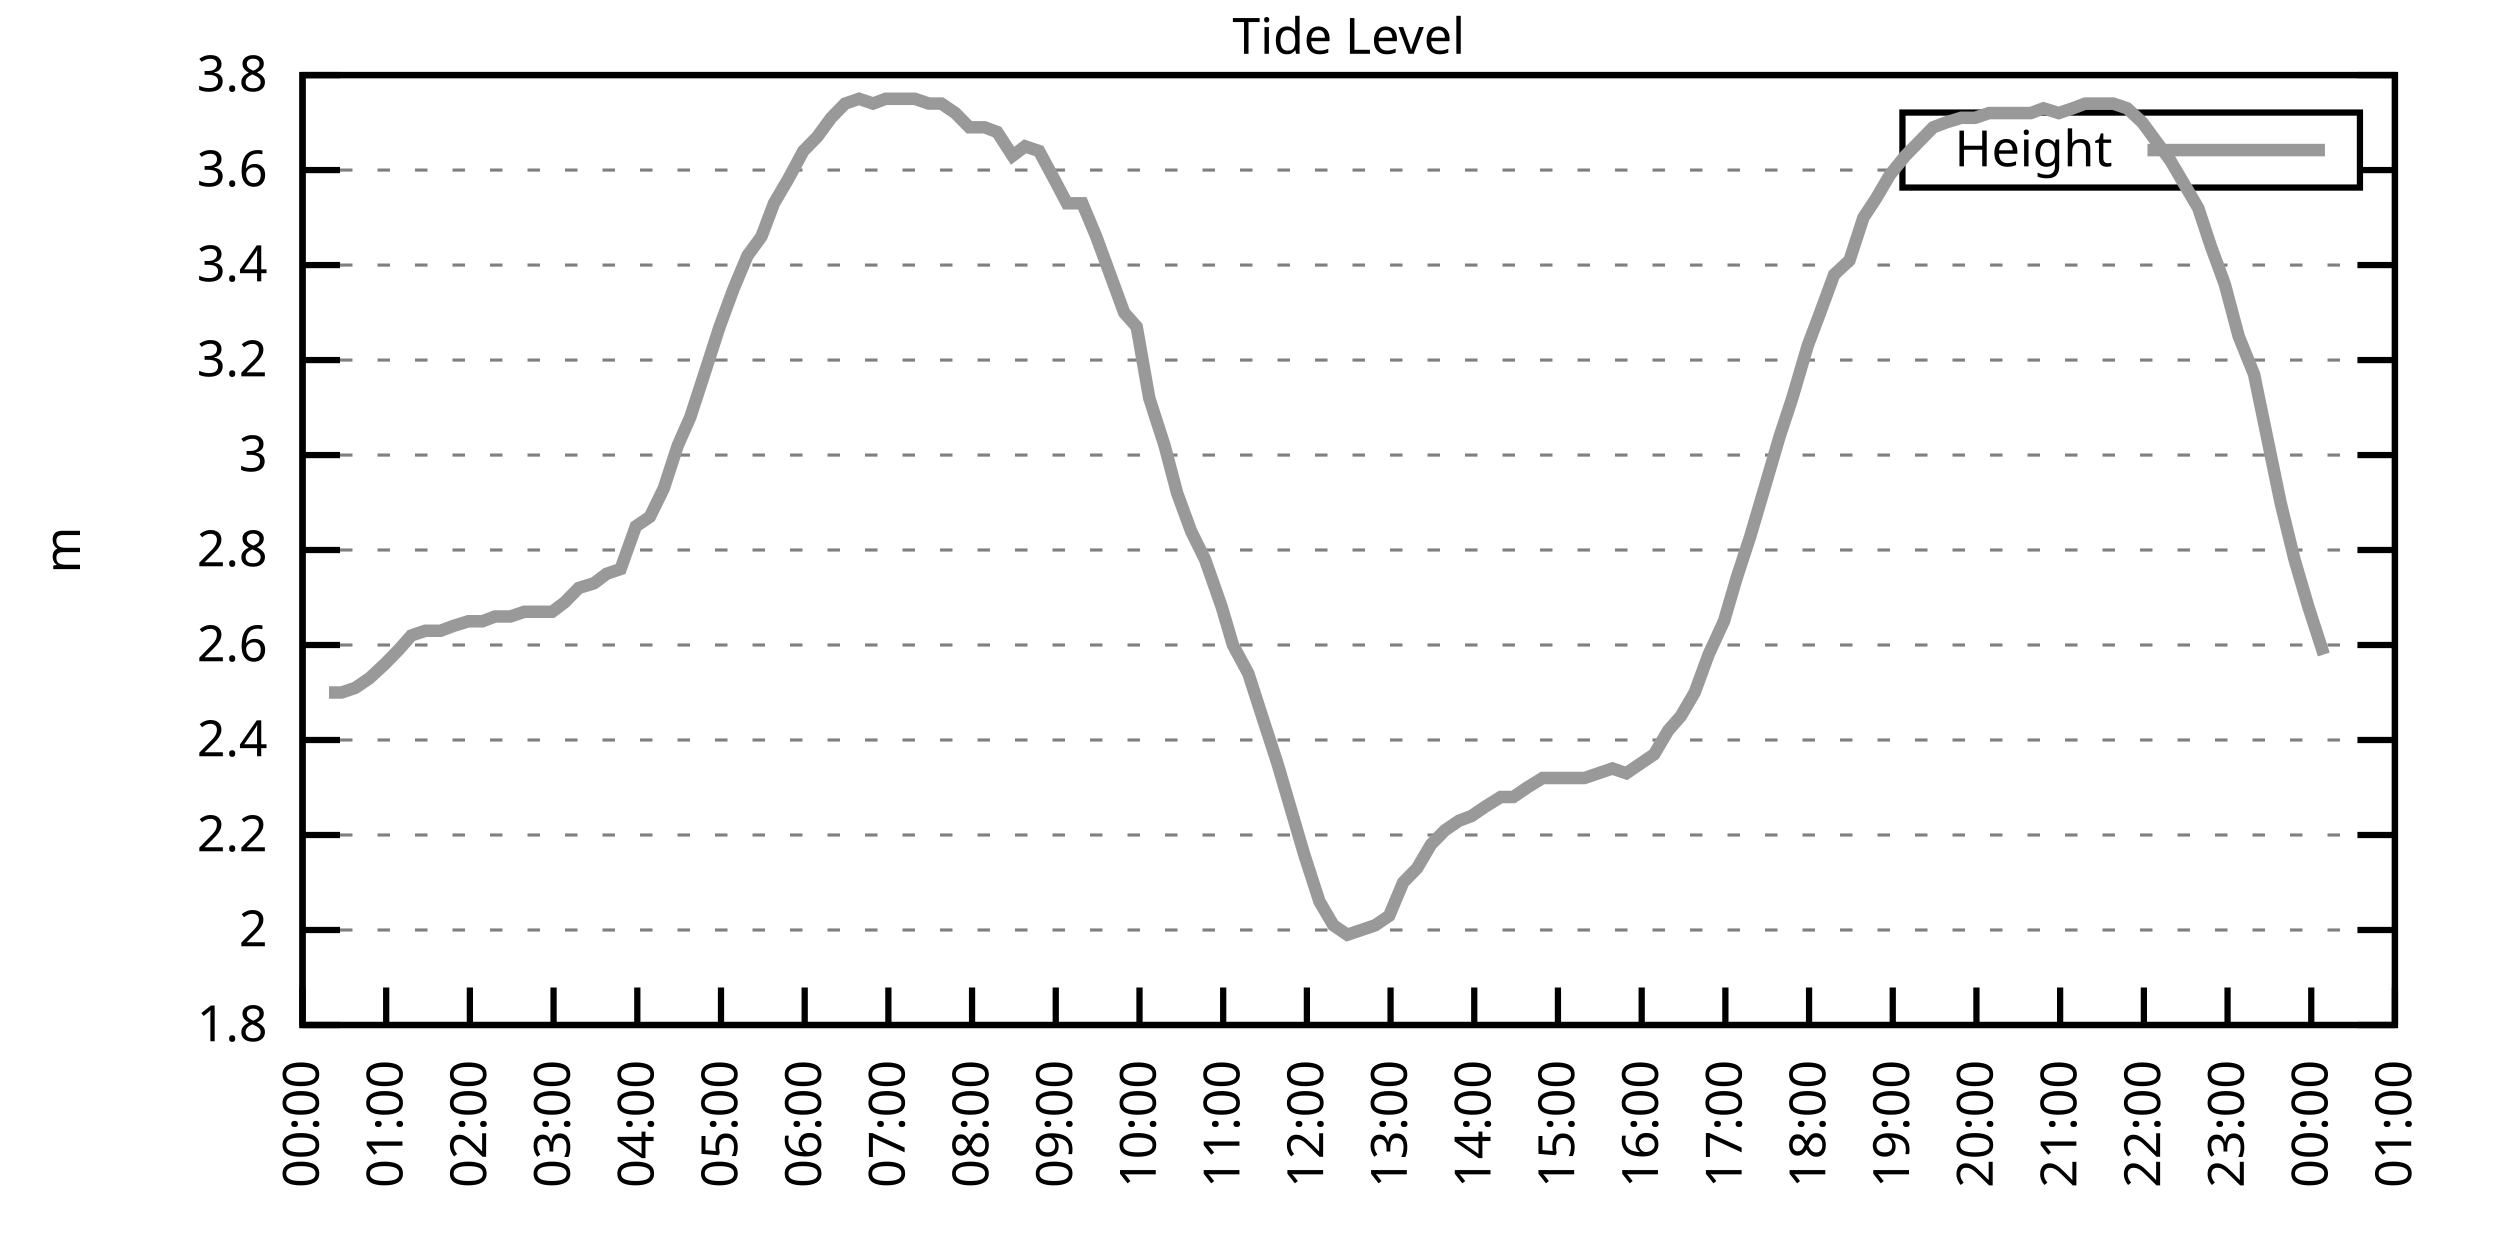
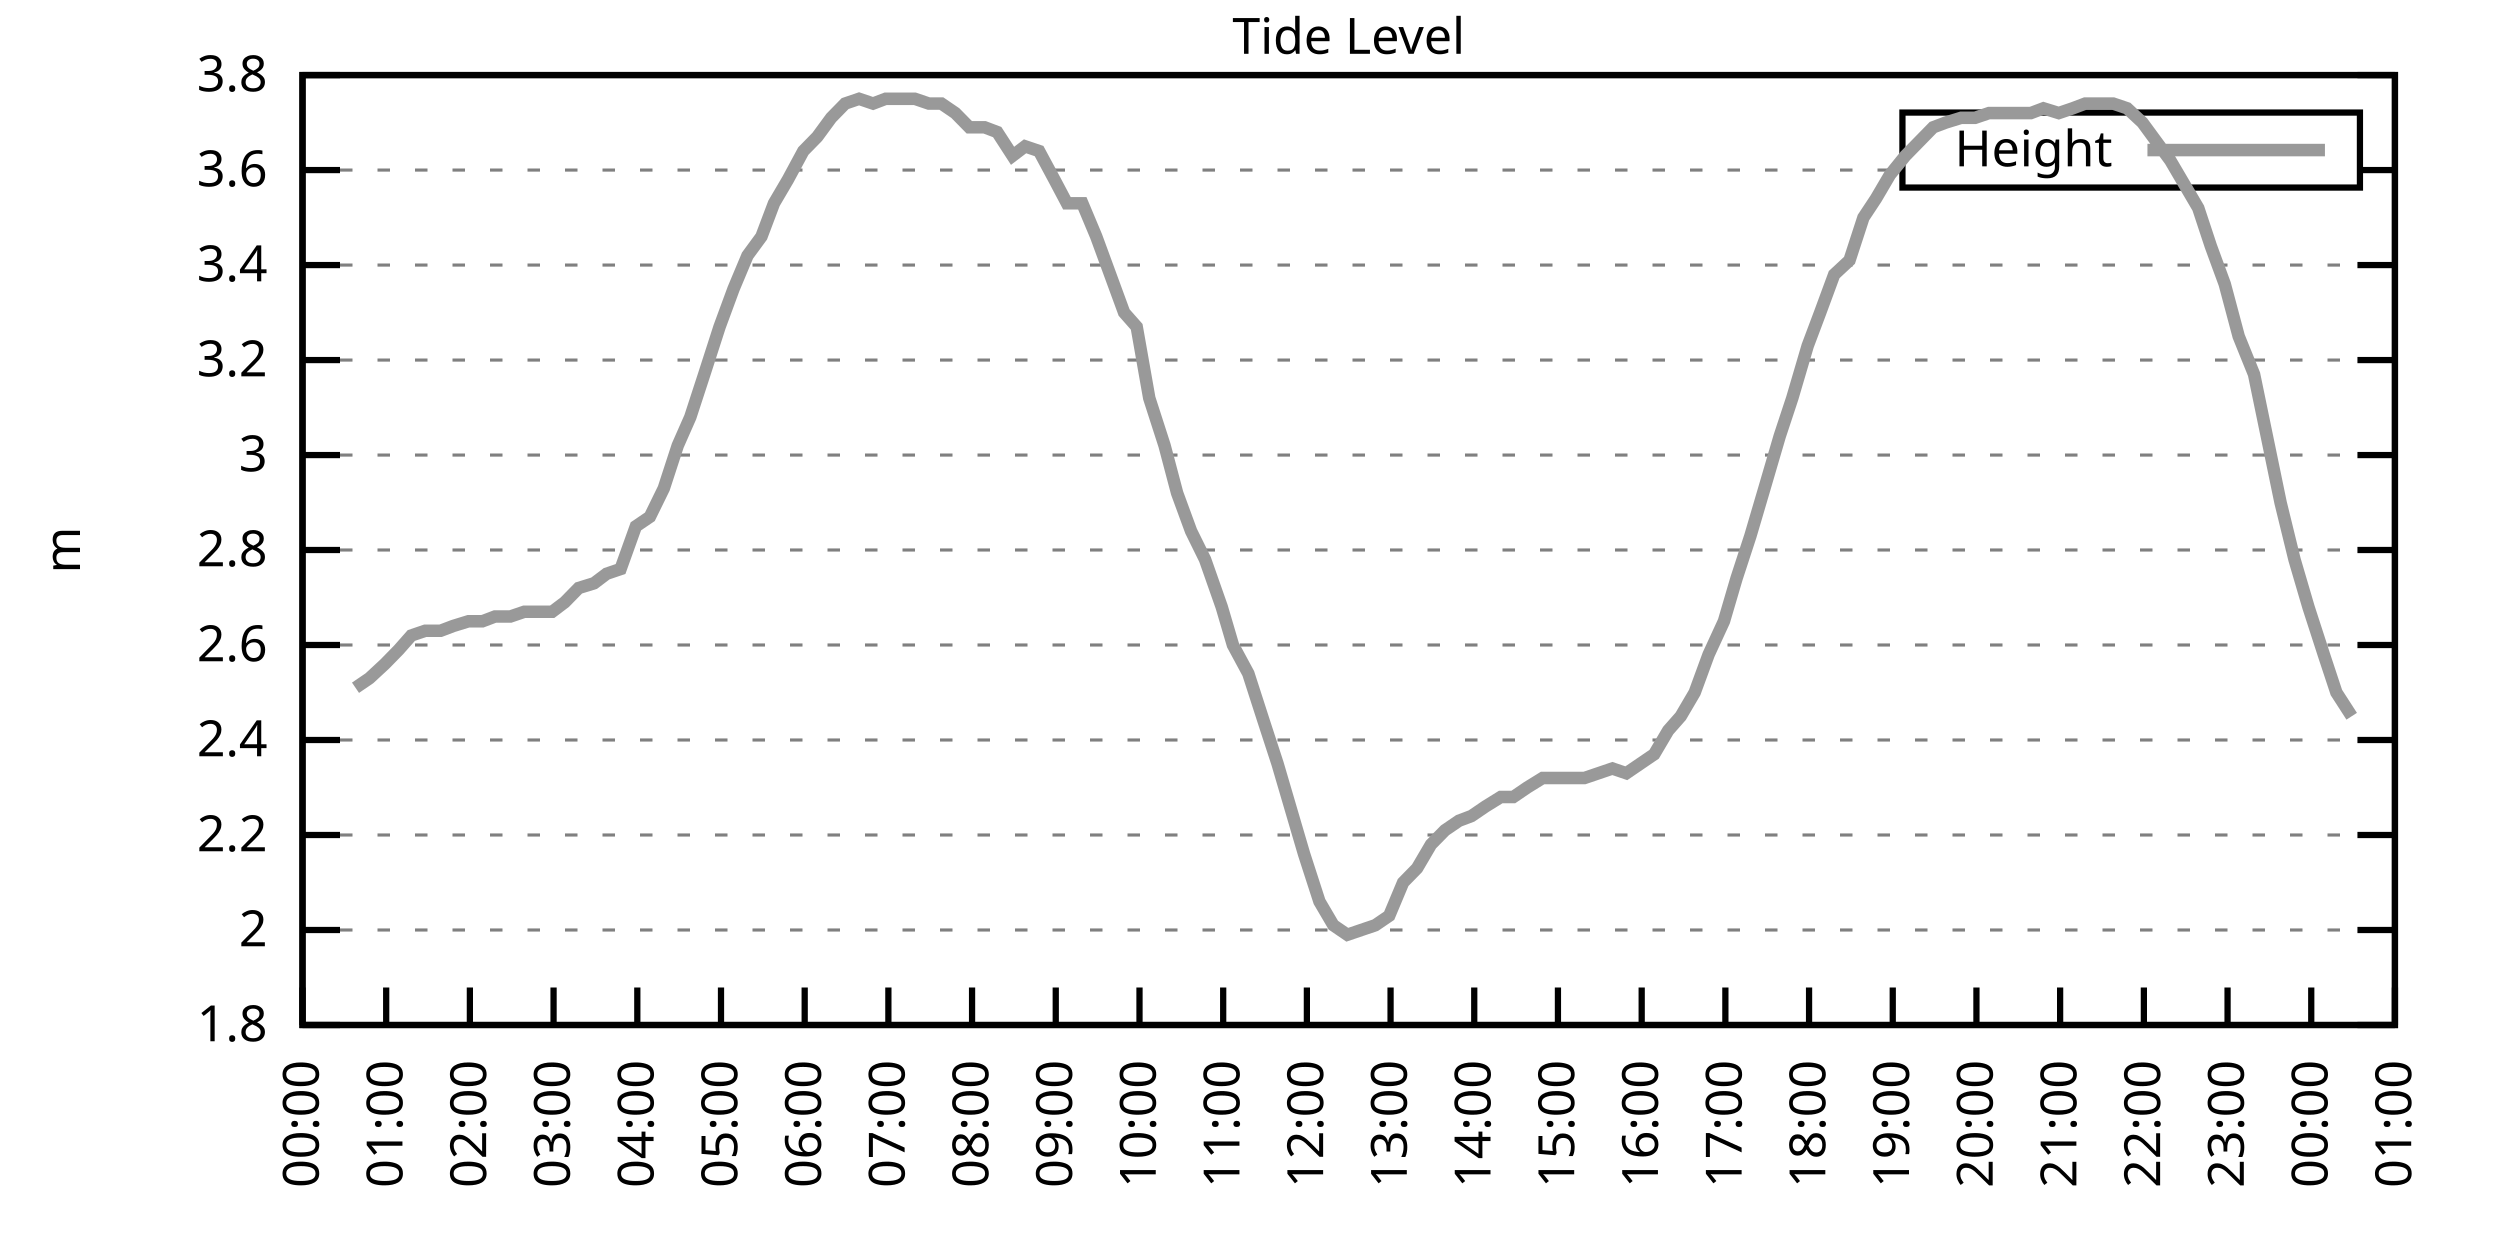
<svg xmlns="http://www.w3.org/2000/svg" xmlns:xlink="http://www.w3.org/1999/xlink" width="400" height="200" viewBox="0 0 400 200">
  <g id="gnuplot_canvas">
    <rect x="0" y="0" width="400" height="200" fill="none" />
    <defs>
      <circle id="gpDot" r="0.5" stroke-width="0.5" stroke="currentColor" />
      <path id="gpPt0" stroke-width="0.333" stroke="currentColor" d="M-1,0 h2 M0,-1 v2" />
      <path id="gpPt1" stroke-width="0.333" stroke="currentColor" d="M-1,-1 L1,1 M1,-1 L-1,1" />
      <path id="gpPt2" stroke-width="0.333" stroke="currentColor" d="M-1,0 L1,0 M0,-1 L0,1 M-1,-1 L1,1 M-1,1 L1,-1" />
      <rect id="gpPt3" stroke-width="0.333" stroke="currentColor" x="-1" y="-1" width="2" height="2" />
      <rect id="gpPt4" stroke-width="0.333" stroke="currentColor" fill="currentColor" x="-1" y="-1" width="2" height="2" />
      <circle id="gpPt5" stroke-width="0.333" stroke="currentColor" cx="0" cy="0" r="1" />
      <use xlink:href="#gpPt5" id="gpPt6" fill="currentColor" stroke="none" />
      <path id="gpPt7" stroke-width="0.333" stroke="currentColor" d="M0,-1.33 L-1.33,0.67 L1.33,0.67 z" />
      <use xlink:href="#gpPt7" id="gpPt8" fill="currentColor" stroke="none" />
      <use xlink:href="#gpPt7" id="gpPt9" stroke="currentColor" transform="rotate(180)" />
      <use xlink:href="#gpPt9" id="gpPt10" fill="currentColor" stroke="none" />
      <use xlink:href="#gpPt3" id="gpPt11" stroke="currentColor" transform="rotate(45)" />
      <use xlink:href="#gpPt11" id="gpPt12" fill="currentColor" stroke="none" />
      <path id="gpPt13" stroke-width="0.333" stroke="currentColor" d="M0,1.330 L1.265,0.411 L0.782,-1.067 L-0.782,-1.076 L-1.265,0.411 z" />
      <use xlink:href="#gpPt13" id="gpPt14" fill="currentColor" stroke="none" />
      <filter id="textbox" filterUnits="objectBoundingBox" x="0" y="0" height="1" width="1">
        <feFlood flood-color="white" flood-opacity="1" result="bgnd" />
        <feComposite in="SourceGraphic" in2="bgnd" operator="atop" />
      </filter>
      <filter id="greybox" filterUnits="objectBoundingBox" x="0" y="0" height="1" width="1">
        <feFlood flood-color="lightgrey" flood-opacity="1" result="grey" />
        <feComposite in="SourceGraphic" in2="grey" operator="atop" />
      </filter>
    </defs>
    <g fill="none" color="white" stroke="currentColor" stroke-width="1.00" stroke-linecap="butt" stroke-linejoin="miter">
</g>
    <g fill="none" color="black" stroke="currentColor" stroke-width="1.00" stroke-linecap="butt" stroke-linejoin="miter">
      <g stroke="none" shape-rendering="crispEdges">
        <polygon fill="rgb(255, 255, 255)" points="48.40,164.00 383.18,164.00 383.18,12.02 48.40,12.02 " />
      </g>
    </g>
    <g fill="none" color="black" stroke="currentColor" stroke-width="1.00" stroke-linecap="butt" stroke-linejoin="miter">
</g>
    <g fill="none" color="black" stroke="black" stroke-width="0.50" stroke-linecap="butt" stroke-linejoin="miter">
</g>
    <g fill="none" color="gray" stroke="currentColor" stroke-width="0.50" stroke-linecap="butt" stroke-linejoin="miter">
      <path stroke="gray" stroke-dasharray="2,4" class="gridline" d="M48.40,164.00 L383.19,164.00  " />
    </g>
    <g fill="none" color="gray" stroke="gray" stroke-width="1.00" stroke-linecap="butt" stroke-linejoin="miter">
</g>
    <g fill="none" color="black" stroke="currentColor" stroke-width="1.00" stroke-linecap="butt" stroke-linejoin="miter">
      <path stroke="black" d="M48.40,164.00 L54.40,164.00 M383.19,164.00 L377.19,164.00  " />
      <g transform="translate(42.80,166.60)" stroke="none" fill="black" font-family="Sans" font-size="8.00" text-anchor="end">
        <text>
          <tspan font-family="Sans"> 1.8</tspan>
        </text>
      </g>
    </g>
    <g fill="none" color="black" stroke="currentColor" stroke-width="1.00" stroke-linecap="butt" stroke-linejoin="miter">
</g>
    <g fill="none" color="black" stroke="black" stroke-width="0.50" stroke-linecap="butt" stroke-linejoin="miter">
</g>
    <g fill="none" color="gray" stroke="currentColor" stroke-width="0.50" stroke-linecap="butt" stroke-linejoin="miter">
      <path stroke="gray" stroke-dasharray="2,4" class="gridline" d="M48.40,148.80 L383.19,148.80  " />
    </g>
    <g fill="none" color="gray" stroke="gray" stroke-width="1.00" stroke-linecap="butt" stroke-linejoin="miter">
</g>
    <g fill="none" color="black" stroke="currentColor" stroke-width="1.00" stroke-linecap="butt" stroke-linejoin="miter">
      <path stroke="black" d="M48.40,148.80 L54.40,148.80 M383.19,148.80 L377.19,148.80  " />
      <g transform="translate(42.80,151.40)" stroke="none" fill="black" font-family="Sans" font-size="8.00" text-anchor="end">
        <text>
          <tspan font-family="Sans"> 2</tspan>
        </text>
      </g>
    </g>
    <g fill="none" color="black" stroke="currentColor" stroke-width="1.00" stroke-linecap="butt" stroke-linejoin="miter">
</g>
    <g fill="none" color="black" stroke="black" stroke-width="0.50" stroke-linecap="butt" stroke-linejoin="miter">
</g>
    <g fill="none" color="gray" stroke="currentColor" stroke-width="0.50" stroke-linecap="butt" stroke-linejoin="miter">
      <path stroke="gray" stroke-dasharray="2,4" class="gridline" d="M48.40,133.60 L383.19,133.60  " />
    </g>
    <g fill="none" color="gray" stroke="gray" stroke-width="1.00" stroke-linecap="butt" stroke-linejoin="miter">
</g>
    <g fill="none" color="black" stroke="currentColor" stroke-width="1.00" stroke-linecap="butt" stroke-linejoin="miter">
      <path stroke="black" d="M48.40,133.60 L54.40,133.60 M383.19,133.60 L377.19,133.60  " />
      <g transform="translate(42.80,136.20)" stroke="none" fill="black" font-family="Sans" font-size="8.00" text-anchor="end">
        <text>
          <tspan font-family="Sans"> 2.2</tspan>
        </text>
      </g>
    </g>
    <g fill="none" color="black" stroke="currentColor" stroke-width="1.00" stroke-linecap="butt" stroke-linejoin="miter">
</g>
    <g fill="none" color="black" stroke="black" stroke-width="0.50" stroke-linecap="butt" stroke-linejoin="miter">
</g>
    <g fill="none" color="gray" stroke="currentColor" stroke-width="0.50" stroke-linecap="butt" stroke-linejoin="miter">
      <path stroke="gray" stroke-dasharray="2,4" class="gridline" d="M48.40,118.40 L383.19,118.40  " />
    </g>
    <g fill="none" color="gray" stroke="gray" stroke-width="1.00" stroke-linecap="butt" stroke-linejoin="miter">
</g>
    <g fill="none" color="black" stroke="currentColor" stroke-width="1.00" stroke-linecap="butt" stroke-linejoin="miter">
      <path stroke="black" d="M48.40,118.40 L54.40,118.40 M383.19,118.40 L377.19,118.40  " />
      <g transform="translate(42.80,121.00)" stroke="none" fill="black" font-family="Sans" font-size="8.00" text-anchor="end">
        <text>
          <tspan font-family="Sans"> 2.4</tspan>
        </text>
      </g>
    </g>
    <g fill="none" color="black" stroke="currentColor" stroke-width="1.00" stroke-linecap="butt" stroke-linejoin="miter">
</g>
    <g fill="none" color="black" stroke="black" stroke-width="0.50" stroke-linecap="butt" stroke-linejoin="miter">
</g>
    <g fill="none" color="gray" stroke="currentColor" stroke-width="0.50" stroke-linecap="butt" stroke-linejoin="miter">
      <path stroke="gray" stroke-dasharray="2,4" class="gridline" d="M48.40,103.20 L383.19,103.20  " />
    </g>
    <g fill="none" color="gray" stroke="gray" stroke-width="1.00" stroke-linecap="butt" stroke-linejoin="miter">
</g>
    <g fill="none" color="black" stroke="currentColor" stroke-width="1.00" stroke-linecap="butt" stroke-linejoin="miter">
      <path stroke="black" d="M48.40,103.20 L54.40,103.20 M383.19,103.20 L377.19,103.20  " />
      <g transform="translate(42.80,105.80)" stroke="none" fill="black" font-family="Sans" font-size="8.00" text-anchor="end">
        <text>
          <tspan font-family="Sans"> 2.6</tspan>
        </text>
      </g>
    </g>
    <g fill="none" color="black" stroke="currentColor" stroke-width="1.00" stroke-linecap="butt" stroke-linejoin="miter">
</g>
    <g fill="none" color="black" stroke="black" stroke-width="0.50" stroke-linecap="butt" stroke-linejoin="miter">
</g>
    <g fill="none" color="gray" stroke="currentColor" stroke-width="0.50" stroke-linecap="butt" stroke-linejoin="miter">
      <path stroke="gray" stroke-dasharray="2,4" class="gridline" d="M48.40,88.00 L383.19,88.00  " />
    </g>
    <g fill="none" color="gray" stroke="gray" stroke-width="1.00" stroke-linecap="butt" stroke-linejoin="miter">
</g>
    <g fill="none" color="black" stroke="currentColor" stroke-width="1.00" stroke-linecap="butt" stroke-linejoin="miter">
      <path stroke="black" d="M48.40,88.00 L54.40,88.00 M383.19,88.00 L377.19,88.00  " />
      <g transform="translate(42.80,90.60)" stroke="none" fill="black" font-family="Sans" font-size="8.00" text-anchor="end">
        <text>
          <tspan font-family="Sans"> 2.8</tspan>
        </text>
      </g>
    </g>
    <g fill="none" color="black" stroke="currentColor" stroke-width="1.00" stroke-linecap="butt" stroke-linejoin="miter">
</g>
    <g fill="none" color="black" stroke="black" stroke-width="0.50" stroke-linecap="butt" stroke-linejoin="miter">
</g>
    <g fill="none" color="gray" stroke="currentColor" stroke-width="0.50" stroke-linecap="butt" stroke-linejoin="miter">
      <path stroke="gray" stroke-dasharray="2,4" class="gridline" d="M48.40,72.81 L383.19,72.81  " />
    </g>
    <g fill="none" color="gray" stroke="gray" stroke-width="1.00" stroke-linecap="butt" stroke-linejoin="miter">
</g>
    <g fill="none" color="black" stroke="currentColor" stroke-width="1.00" stroke-linecap="butt" stroke-linejoin="miter">
      <path stroke="black" d="M48.40,72.81 L54.40,72.81 M383.19,72.81 L377.19,72.81  " />
      <g transform="translate(42.80,75.41)" stroke="none" fill="black" font-family="Sans" font-size="8.00" text-anchor="end">
        <text>
          <tspan font-family="Sans"> 3</tspan>
        </text>
      </g>
    </g>
    <g fill="none" color="black" stroke="currentColor" stroke-width="1.00" stroke-linecap="butt" stroke-linejoin="miter">
</g>
    <g fill="none" color="black" stroke="black" stroke-width="0.50" stroke-linecap="butt" stroke-linejoin="miter">
</g>
    <g fill="none" color="gray" stroke="currentColor" stroke-width="0.50" stroke-linecap="butt" stroke-linejoin="miter">
      <path stroke="gray" stroke-dasharray="2,4" class="gridline" d="M48.40,57.61 L383.19,57.61  " />
    </g>
    <g fill="none" color="gray" stroke="gray" stroke-width="1.00" stroke-linecap="butt" stroke-linejoin="miter">
</g>
    <g fill="none" color="black" stroke="currentColor" stroke-width="1.00" stroke-linecap="butt" stroke-linejoin="miter">
      <path stroke="black" d="M48.40,57.61 L54.40,57.61 M383.19,57.61 L377.19,57.61  " />
      <g transform="translate(42.80,60.21)" stroke="none" fill="black" font-family="Sans" font-size="8.00" text-anchor="end">
        <text>
          <tspan font-family="Sans"> 3.2</tspan>
        </text>
      </g>
    </g>
    <g fill="none" color="black" stroke="currentColor" stroke-width="1.00" stroke-linecap="butt" stroke-linejoin="miter">
</g>
    <g fill="none" color="black" stroke="black" stroke-width="0.50" stroke-linecap="butt" stroke-linejoin="miter">
</g>
    <g fill="none" color="gray" stroke="currentColor" stroke-width="0.50" stroke-linecap="butt" stroke-linejoin="miter">
      <path stroke="gray" stroke-dasharray="2,4" class="gridline" d="M48.40,42.41 L383.19,42.41  " />
    </g>
    <g fill="none" color="gray" stroke="gray" stroke-width="1.00" stroke-linecap="butt" stroke-linejoin="miter">
</g>
    <g fill="none" color="black" stroke="currentColor" stroke-width="1.00" stroke-linecap="butt" stroke-linejoin="miter">
      <path stroke="black" d="M48.40,42.41 L54.40,42.41 M383.19,42.41 L377.19,42.41  " />
      <g transform="translate(42.80,45.01)" stroke="none" fill="black" font-family="Sans" font-size="8.00" text-anchor="end">
        <text>
          <tspan font-family="Sans"> 3.4</tspan>
        </text>
      </g>
    </g>
    <g fill="none" color="black" stroke="currentColor" stroke-width="1.00" stroke-linecap="butt" stroke-linejoin="miter">
</g>
    <g fill="none" color="black" stroke="black" stroke-width="0.50" stroke-linecap="butt" stroke-linejoin="miter">
</g>
    <g fill="none" color="gray" stroke="currentColor" stroke-width="0.50" stroke-linecap="butt" stroke-linejoin="miter">
      <path stroke="gray" stroke-dasharray="2,4" class="gridline" d="M48.40,27.21 L304.39,27.21 M377.59,27.21 L383.19,27.21  " />
    </g>
    <g fill="none" color="gray" stroke="gray" stroke-width="1.00" stroke-linecap="butt" stroke-linejoin="miter">
</g>
    <g fill="none" color="black" stroke="currentColor" stroke-width="1.00" stroke-linecap="butt" stroke-linejoin="miter">
      <path stroke="black" d="M48.40,27.21 L54.40,27.21 M383.19,27.21 L377.19,27.21  " />
      <g transform="translate(42.80,29.81)" stroke="none" fill="black" font-family="Sans" font-size="8.00" text-anchor="end">
        <text>
          <tspan font-family="Sans"> 3.6</tspan>
        </text>
      </g>
    </g>
    <g fill="none" color="black" stroke="currentColor" stroke-width="1.00" stroke-linecap="butt" stroke-linejoin="miter">
</g>
    <g fill="none" color="black" stroke="black" stroke-width="0.50" stroke-linecap="butt" stroke-linejoin="miter">
</g>
    <g fill="none" color="gray" stroke="currentColor" stroke-width="0.50" stroke-linecap="butt" stroke-linejoin="miter">
      <path stroke="gray" stroke-dasharray="2,4" class="gridline" d="M48.40,12.01 L383.19,12.01  " />
    </g>
    <g fill="none" color="gray" stroke="gray" stroke-width="1.00" stroke-linecap="butt" stroke-linejoin="miter">
</g>
    <g fill="none" color="black" stroke="currentColor" stroke-width="1.00" stroke-linecap="butt" stroke-linejoin="miter">
      <path stroke="black" d="M48.40,12.01 L54.40,12.01 M383.19,12.01 L377.19,12.01  " />
      <g transform="translate(42.80,14.61)" stroke="none" fill="black" font-family="Sans" font-size="8.00" text-anchor="end">
        <text>
          <tspan font-family="Sans"> 3.8</tspan>
        </text>
      </g>
    </g>
    <g fill="none" color="black" stroke="currentColor" stroke-width="1.00" stroke-linecap="butt" stroke-linejoin="miter">
      <path stroke="black" d="M48.40,164.00 L48.40,158.00  " />
      <g transform="translate(51.00,169.60) rotate(270.00)" stroke="none" fill="black" font-family="Sans" font-size="8.00" text-anchor="end">
        <text>
          <tspan font-family="Sans">00:00</tspan>
        </text>
      </g>
    </g>
    <g fill="none" color="black" stroke="currentColor" stroke-width="1.00" stroke-linecap="butt" stroke-linejoin="miter">
      <path stroke="black" d="M61.79,164.00 L61.79,158.00  " />
      <g transform="translate(64.39,169.60) rotate(270.00)" stroke="none" fill="black" font-family="Sans" font-size="8.00" text-anchor="end">
        <text>
          <tspan font-family="Sans">01:00</tspan>
        </text>
      </g>
    </g>
    <g fill="none" color="black" stroke="currentColor" stroke-width="1.00" stroke-linecap="butt" stroke-linejoin="miter">
      <path stroke="black" d="M75.18,164.00 L75.18,158.00  " />
      <g transform="translate(77.78,169.60) rotate(270.00)" stroke="none" fill="black" font-family="Sans" font-size="8.00" text-anchor="end">
        <text>
          <tspan font-family="Sans">02:00</tspan>
        </text>
      </g>
    </g>
    <g fill="none" color="black" stroke="currentColor" stroke-width="1.00" stroke-linecap="butt" stroke-linejoin="miter">
      <path stroke="black" d="M88.57,164.00 L88.57,158.00  " />
      <g transform="translate(91.17,169.60) rotate(270.00)" stroke="none" fill="black" font-family="Sans" font-size="8.00" text-anchor="end">
        <text>
          <tspan font-family="Sans">03:00</tspan>
        </text>
      </g>
    </g>
    <g fill="none" color="black" stroke="currentColor" stroke-width="1.00" stroke-linecap="butt" stroke-linejoin="miter">
      <path stroke="black" d="M101.97,164.00 L101.97,158.00  " />
      <g transform="translate(104.57,169.60) rotate(270.00)" stroke="none" fill="black" font-family="Sans" font-size="8.00" text-anchor="end">
        <text>
          <tspan font-family="Sans">04:00</tspan>
        </text>
      </g>
    </g>
    <g fill="none" color="black" stroke="currentColor" stroke-width="1.00" stroke-linecap="butt" stroke-linejoin="miter">
      <path stroke="black" d="M115.36,164.00 L115.36,158.00  " />
      <g transform="translate(117.96,169.60) rotate(270.00)" stroke="none" fill="black" font-family="Sans" font-size="8.00" text-anchor="end">
        <text>
          <tspan font-family="Sans">05:00</tspan>
        </text>
      </g>
    </g>
    <g fill="none" color="black" stroke="currentColor" stroke-width="1.00" stroke-linecap="butt" stroke-linejoin="miter">
      <path stroke="black" d="M128.75,164.00 L128.75,158.00  " />
      <g transform="translate(131.35,169.60) rotate(270.00)" stroke="none" fill="black" font-family="Sans" font-size="8.00" text-anchor="end">
        <text>
          <tspan font-family="Sans">06:00</tspan>
        </text>
      </g>
    </g>
    <g fill="none" color="black" stroke="currentColor" stroke-width="1.00" stroke-linecap="butt" stroke-linejoin="miter">
      <path stroke="black" d="M142.14,164.00 L142.14,158.00  " />
      <g transform="translate(144.74,169.60) rotate(270.00)" stroke="none" fill="black" font-family="Sans" font-size="8.00" text-anchor="end">
        <text>
          <tspan font-family="Sans">07:00</tspan>
        </text>
      </g>
    </g>
    <g fill="none" color="black" stroke="currentColor" stroke-width="1.00" stroke-linecap="butt" stroke-linejoin="miter">
      <path stroke="black" d="M155.53,164.00 L155.53,158.00  " />
      <g transform="translate(158.13,169.60) rotate(270.00)" stroke="none" fill="black" font-family="Sans" font-size="8.00" text-anchor="end">
        <text>
          <tspan font-family="Sans">08:00</tspan>
        </text>
      </g>
    </g>
    <g fill="none" color="black" stroke="currentColor" stroke-width="1.00" stroke-linecap="butt" stroke-linejoin="miter">
      <path stroke="black" d="M168.92,164.00 L168.92,158.00  " />
      <g transform="translate(171.52,169.60) rotate(270.00)" stroke="none" fill="black" font-family="Sans" font-size="8.00" text-anchor="end">
        <text>
          <tspan font-family="Sans">09:00</tspan>
        </text>
      </g>
    </g>
    <g fill="none" color="black" stroke="currentColor" stroke-width="1.00" stroke-linecap="butt" stroke-linejoin="miter">
      <path stroke="black" d="M182.32,164.00 L182.32,158.00  " />
      <g transform="translate(184.92,169.60) rotate(270.00)" stroke="none" fill="black" font-family="Sans" font-size="8.00" text-anchor="end">
        <text>
          <tspan font-family="Sans">10:00</tspan>
        </text>
      </g>
    </g>
    <g fill="none" color="black" stroke="currentColor" stroke-width="1.00" stroke-linecap="butt" stroke-linejoin="miter">
      <path stroke="black" d="M195.71,164.00 L195.71,158.00  " />
      <g transform="translate(198.31,169.60) rotate(270.00)" stroke="none" fill="black" font-family="Sans" font-size="8.00" text-anchor="end">
        <text>
          <tspan font-family="Sans">11:00</tspan>
        </text>
      </g>
    </g>
    <g fill="none" color="black" stroke="currentColor" stroke-width="1.00" stroke-linecap="butt" stroke-linejoin="miter">
      <path stroke="black" d="M209.10,164.00 L209.10,158.00  " />
      <g transform="translate(211.70,169.60) rotate(270.00)" stroke="none" fill="black" font-family="Sans" font-size="8.00" text-anchor="end">
        <text>
          <tspan font-family="Sans">12:00</tspan>
        </text>
      </g>
    </g>
    <g fill="none" color="black" stroke="currentColor" stroke-width="1.00" stroke-linecap="butt" stroke-linejoin="miter">
      <path stroke="black" d="M222.49,164.00 L222.49,158.00  " />
      <g transform="translate(225.09,169.60) rotate(270.00)" stroke="none" fill="black" font-family="Sans" font-size="8.00" text-anchor="end">
        <text>
          <tspan font-family="Sans">13:00</tspan>
        </text>
      </g>
    </g>
    <g fill="none" color="black" stroke="currentColor" stroke-width="1.00" stroke-linecap="butt" stroke-linejoin="miter">
      <path stroke="black" d="M235.88,164.00 L235.88,158.00  " />
      <g transform="translate(238.48,169.60) rotate(270.00)" stroke="none" fill="black" font-family="Sans" font-size="8.00" text-anchor="end">
        <text>
          <tspan font-family="Sans">14:00</tspan>
        </text>
      </g>
    </g>
    <g fill="none" color="black" stroke="currentColor" stroke-width="1.00" stroke-linecap="butt" stroke-linejoin="miter">
      <path stroke="black" d="M249.27,164.00 L249.27,158.00  " />
      <g transform="translate(251.87,169.60) rotate(270.00)" stroke="none" fill="black" font-family="Sans" font-size="8.00" text-anchor="end">
        <text>
          <tspan font-family="Sans">15:00</tspan>
        </text>
      </g>
    </g>
    <g fill="none" color="black" stroke="currentColor" stroke-width="1.00" stroke-linecap="butt" stroke-linejoin="miter">
      <path stroke="black" d="M262.67,164.00 L262.67,158.00  " />
      <g transform="translate(265.27,169.60) rotate(270.00)" stroke="none" fill="black" font-family="Sans" font-size="8.00" text-anchor="end">
        <text>
          <tspan font-family="Sans">16:00</tspan>
        </text>
      </g>
    </g>
    <g fill="none" color="black" stroke="currentColor" stroke-width="1.00" stroke-linecap="butt" stroke-linejoin="miter">
      <path stroke="black" d="M276.06,164.00 L276.06,158.00  " />
      <g transform="translate(278.66,169.60) rotate(270.00)" stroke="none" fill="black" font-family="Sans" font-size="8.00" text-anchor="end">
        <text>
          <tspan font-family="Sans">17:00</tspan>
        </text>
      </g>
    </g>
    <g fill="none" color="black" stroke="currentColor" stroke-width="1.00" stroke-linecap="butt" stroke-linejoin="miter">
      <path stroke="black" d="M289.45,164.00 L289.45,158.00  " />
      <g transform="translate(292.05,169.60) rotate(270.00)" stroke="none" fill="black" font-family="Sans" font-size="8.00" text-anchor="end">
        <text>
          <tspan font-family="Sans">18:00</tspan>
        </text>
      </g>
    </g>
    <g fill="none" color="black" stroke="currentColor" stroke-width="1.00" stroke-linecap="butt" stroke-linejoin="miter">
      <path stroke="black" d="M302.84,164.00 L302.84,158.00  " />
      <g transform="translate(305.44,169.60) rotate(270.00)" stroke="none" fill="black" font-family="Sans" font-size="8.00" text-anchor="end">
        <text>
          <tspan font-family="Sans">19:00</tspan>
        </text>
      </g>
    </g>
    <g fill="none" color="black" stroke="currentColor" stroke-width="1.00" stroke-linecap="butt" stroke-linejoin="miter">
      <path stroke="black" d="M316.23,164.00 L316.23,158.00  " />
      <g transform="translate(318.83,169.60) rotate(270.00)" stroke="none" fill="black" font-family="Sans" font-size="8.00" text-anchor="end">
        <text>
          <tspan font-family="Sans">20:00</tspan>
        </text>
      </g>
    </g>
    <g fill="none" color="black" stroke="currentColor" stroke-width="1.00" stroke-linecap="butt" stroke-linejoin="miter">
      <path stroke="black" d="M329.62,164.00 L329.62,158.00  " />
      <g transform="translate(332.22,169.60) rotate(270.00)" stroke="none" fill="black" font-family="Sans" font-size="8.00" text-anchor="end">
        <text>
          <tspan font-family="Sans">21:00</tspan>
        </text>
      </g>
    </g>
    <g fill="none" color="black" stroke="currentColor" stroke-width="1.00" stroke-linecap="butt" stroke-linejoin="miter">
      <path stroke="black" d="M343.02,164.00 L343.02,158.00  " />
      <g transform="translate(345.62,169.60) rotate(270.00)" stroke="none" fill="black" font-family="Sans" font-size="8.00" text-anchor="end">
        <text>
          <tspan font-family="Sans">22:00</tspan>
        </text>
      </g>
    </g>
    <g fill="none" color="black" stroke="currentColor" stroke-width="1.00" stroke-linecap="butt" stroke-linejoin="miter">
      <path stroke="black" d="M356.41,164.00 L356.41,158.00  " />
      <g transform="translate(359.01,169.60) rotate(270.00)" stroke="none" fill="black" font-family="Sans" font-size="8.00" text-anchor="end">
        <text>
          <tspan font-family="Sans">23:00</tspan>
        </text>
      </g>
    </g>
    <g fill="none" color="black" stroke="currentColor" stroke-width="1.00" stroke-linecap="butt" stroke-linejoin="miter">
      <path stroke="black" d="M369.80,164.00 L369.80,158.00  " />
      <g transform="translate(372.40,169.60) rotate(270.00)" stroke="none" fill="black" font-family="Sans" font-size="8.00" text-anchor="end">
        <text>
          <tspan font-family="Sans">00:00</tspan>
        </text>
      </g>
    </g>
    <g fill="none" color="black" stroke="currentColor" stroke-width="1.00" stroke-linecap="butt" stroke-linejoin="miter">
      <path stroke="black" d="M383.19,164.00 L383.19,158.00  " />
      <g transform="translate(385.79,169.60) rotate(270.00)" stroke="none" fill="black" font-family="Sans" font-size="8.00" text-anchor="end">
        <text>
          <tspan font-family="Sans">01:00</tspan>
        </text>
      </g>
    </g>
    <g fill="none" color="black" stroke="currentColor" stroke-width="1.00" stroke-linecap="butt" stroke-linejoin="miter">
</g>
    <g fill="none" color="black" stroke="currentColor" stroke-width="1.00" stroke-linecap="butt" stroke-linejoin="miter">
      <path stroke="black" d="M48.40,12.01 L48.40,164.00 L383.19,164.00 L383.19,12.01 L48.40,12.01 Z  " />
    </g>
    <g fill="none" color="black" stroke="currentColor" stroke-width="1.00" stroke-linecap="butt" stroke-linejoin="miter">
</g>
    <g fill="none" color="black" stroke="currentColor" stroke-width="1.00" stroke-linecap="butt" stroke-linejoin="miter">
      <path stroke="black" d="M304.39,30.01 L304.39,18.01 L377.59,18.01 L377.59,30.01 L304.39,30.01 Z  " />
    </g>
    <g id="Tide_level_plot_1">
      <g fill="none" color="white" stroke="black" stroke-width="2.00" stroke-linecap="butt" stroke-linejoin="miter">
</g>
      <g fill="none" color="black" stroke="currentColor" stroke-width="2.00" stroke-linecap="butt" stroke-linejoin="miter">
        <g transform="translate(337.99,26.61)" stroke="none" fill="black" font-family="Sans" font-size="8.00" text-anchor="end">
          <text>
            <tspan font-family="Sans">Height</tspan>
          </text>
        </g>
      </g>
      <g fill="none" color="black" stroke="currentColor" stroke-width="2.00" stroke-linecap="butt" stroke-linejoin="miter">
-         <path stroke="rgb(153, 153, 153)" d="M343.59,24.01 L371.99,24.01 M52.64,110.80 L54.65,110.80 L56.88,110.04 L59.11,108.52 L61.57,106.24 L63.80,103.96   L65.81,101.68 L68.04,100.92 L70.50,100.92 L72.50,100.16 L74.96,99.40 L77.19,99.40 L79.20,98.64 L81.66,98.64   L83.89,97.88 L86.12,97.88 L88.35,97.88 L90.36,96.36 L92.59,94.08 L95.05,93.32 L97.06,91.80 L99.29,91.04   L101.74,84.21 L103.98,82.69 L106.21,78.13 L108.44,71.29 L110.45,66.73 L112.68,59.89 L115.13,52.29 L117.37,46.21   L119.60,40.89 L121.83,37.85 L123.84,32.53 L126.07,28.73 L128.53,24.17 L130.76,21.89 L132.99,18.85 L135.22,16.57   L137.45,15.81 L139.69,16.57 L141.69,15.81 L144.15,15.81 L146.38,15.81 L148.61,16.57 L150.62,16.57 L152.85,18.09   L155.09,20.37 L157.54,20.37 L159.55,21.13 L162.01,24.93 L164.01,23.41 L166.25,24.17 L168.70,28.73 L170.71,32.53   L173.17,32.53 L175.40,37.85 L177.63,43.93 L179.86,50.01 L181.87,52.29 L183.88,63.69 L186.33,71.29 L188.34,78.89   L190.57,84.97 L192.81,89.52 L195.48,97.12 L197.27,103.20 L199.73,107.76 L202.18,115.36 L204.41,122.20 L206.64,129.80   L208.65,136.64 L211.11,144.24 L213.34,148.04 L215.57,149.56 L217.80,148.80 L220.04,148.04 L222.27,146.52 L224.50,141.20   L226.73,138.92 L228.96,135.12 L231.20,132.84 L233.43,131.32 L235.44,130.56 L237.67,129.04 L240.12,127.52 L242.13,127.52   L244.36,126.00 L246.82,124.48 L249.05,124.48 L251.28,124.48 L253.51,124.48 L255.75,123.72 L257.98,122.96 L260.21,123.72   L262.44,122.20 L264.67,120.68 L266.91,116.88 L268.92,114.60 L271.15,110.80 L273.38,104.72 L275.83,99.40 L277.84,92.56   L280.07,85.73 L282.31,78.13 L284.76,69.77 L286.77,63.69 L289.23,55.33 L291.23,50.01 L293.47,43.93 L295.92,41.65   L298.15,34.81 L300.16,31.77 L302.39,27.97 L304.85,24.93 L307.08,22.65 L309.31,20.37 L311.32,19.61 L313.78,18.85   L316.01,18.85 L318.24,18.09 L320.47,18.09 L322.48,18.09 L324.94,18.09 L326.95,17.33 L329.40,18.09 L331.63,17.33   L333.64,16.57 L335.87,16.57 L338.10,16.57 L340.34,17.33 L342.79,19.61 L345.02,22.65 L347.26,25.69 L349.49,29.49   L351.72,33.29 L353.73,39.37 L355.96,45.45 L358.19,53.81 L360.65,59.89 L364.89,80.41 L367.12,89.52 L369.35,97.12   L371.81,104.72  " />
+         <path stroke="rgb(153, 153, 153)" d="M343.59,24.01 L371.99,24.01 M56.88,110.04 L59.11,108.52 L61.57,106.24 L63.80,103.96 L65.81,101.68 L68.04,100.92   L70.50,100.92 L72.50,100.16 L74.96,99.40 L77.19,99.40 L79.20,98.64 L81.66,98.64 L83.89,97.88 L86.12,97.88   L88.35,97.88 L90.36,96.36 L92.59,94.08 L95.05,93.32 L97.06,91.80 L99.29,91.04 L101.74,84.21 L103.98,82.69   L106.21,78.13 L108.44,71.29 L110.45,66.73 L112.68,59.89 L115.13,52.29 L117.37,46.21 L119.60,40.89 L121.83,37.85   L123.84,32.53 L126.07,28.73 L128.53,24.17 L130.76,21.89 L132.99,18.85 L135.22,16.57 L137.45,15.81 L139.69,16.57   L141.69,15.81 L144.15,15.81 L146.38,15.81 L148.61,16.57 L150.62,16.57 L152.85,18.09 L155.09,20.37 L157.54,20.37   L159.55,21.13 L162.01,24.93 L164.01,23.41 L166.25,24.17 L168.70,28.73 L170.71,32.53 L173.17,32.53 L175.40,37.85   L177.63,43.93 L179.86,50.01 L181.87,52.29 L183.88,63.69 L186.33,71.29 L188.34,78.89 L190.57,84.97 L192.81,89.52   L195.48,97.12 L197.27,103.20 L199.73,107.76 L202.18,115.36 L204.41,122.20 L206.64,129.80 L208.65,136.64 L211.11,144.24   L213.34,148.04 L215.57,149.56 L217.80,148.80 L220.04,148.04 L222.27,146.52 L224.50,141.20 L226.73,138.92 L228.96,135.12   L231.20,132.84 L233.43,131.32 L235.44,130.56 L237.67,129.04 L240.12,127.52 L242.13,127.52 L244.36,126.00 L246.82,124.48   L249.05,124.48 L251.28,124.48 L253.51,124.48 L255.75,123.72 L257.98,122.96 L260.21,123.72 L262.44,122.20 L264.67,120.68   L266.91,116.88 L268.92,114.60 L271.15,110.80 L273.38,104.72 L275.83,99.40 L277.84,92.56 L280.07,85.73 L282.31,78.13   L284.76,69.77 L286.77,63.69 L289.23,55.33 L291.23,50.01 L293.47,43.93 L295.92,41.65 L298.15,34.81 L300.16,31.77   L302.39,27.97 L304.85,24.93 L307.08,22.65 L309.31,20.37 L311.32,19.61 L313.78,18.85 L316.01,18.85 L318.24,18.09   L320.47,18.09 L322.48,18.09 L324.94,18.09 L326.95,17.33 L329.40,18.09 L331.63,17.33 L333.64,16.57 L335.87,16.57   L338.10,16.57 L340.34,17.33 L342.79,19.61 L345.02,22.65 L347.26,25.69 L349.49,29.49 L351.72,33.29 L353.73,39.37   L355.96,45.45 L358.19,53.81 L360.65,59.89 L364.89,80.41 L367.12,89.52 L369.35,97.12 L371.81,104.72 L373.82,110.80   L376.27,114.60  " />
      </g>
    </g>
    <g fill="none" color="black" stroke="currentColor" stroke-width="2.00" stroke-linecap="butt" stroke-linejoin="miter">
</g>
    <g fill="none" color="black" stroke="black" stroke-width="1.00" stroke-linecap="butt" stroke-linejoin="miter">
</g>
    <g fill="none" color="black" stroke="currentColor" stroke-width="1.00" stroke-linecap="butt" stroke-linejoin="miter">
      <path stroke="black" d="M48.40,12.01 L48.40,164.00 L383.19,164.00 L383.19,12.01 L48.40,12.01 Z  " />
      <g transform="translate(12.80,88.01) rotate(270.00)" stroke="none" fill="black" font-family="Sans" font-size="8.00" text-anchor="middle">
        <text>
          <tspan font-family="Sans">m</tspan>
        </text>
      </g>
    </g>
    <g fill="none" color="black" stroke="currentColor" stroke-width="1.00" stroke-linecap="butt" stroke-linejoin="miter">
</g>
    <g fill="none" color="black" stroke="currentColor" stroke-width="1.00" stroke-linecap="butt" stroke-linejoin="miter">
      <g transform="translate(215.79,8.61)" stroke="none" fill="black" font-family="Sans" font-size="8.00" text-anchor="middle">
        <text>
          <tspan font-family="Sans">Tide Level</tspan>
        </text>
      </g>
    </g>
    <g fill="none" color="black" stroke="currentColor" stroke-width="1.00" stroke-linecap="butt" stroke-linejoin="miter">
</g>
  </g>
</svg>
